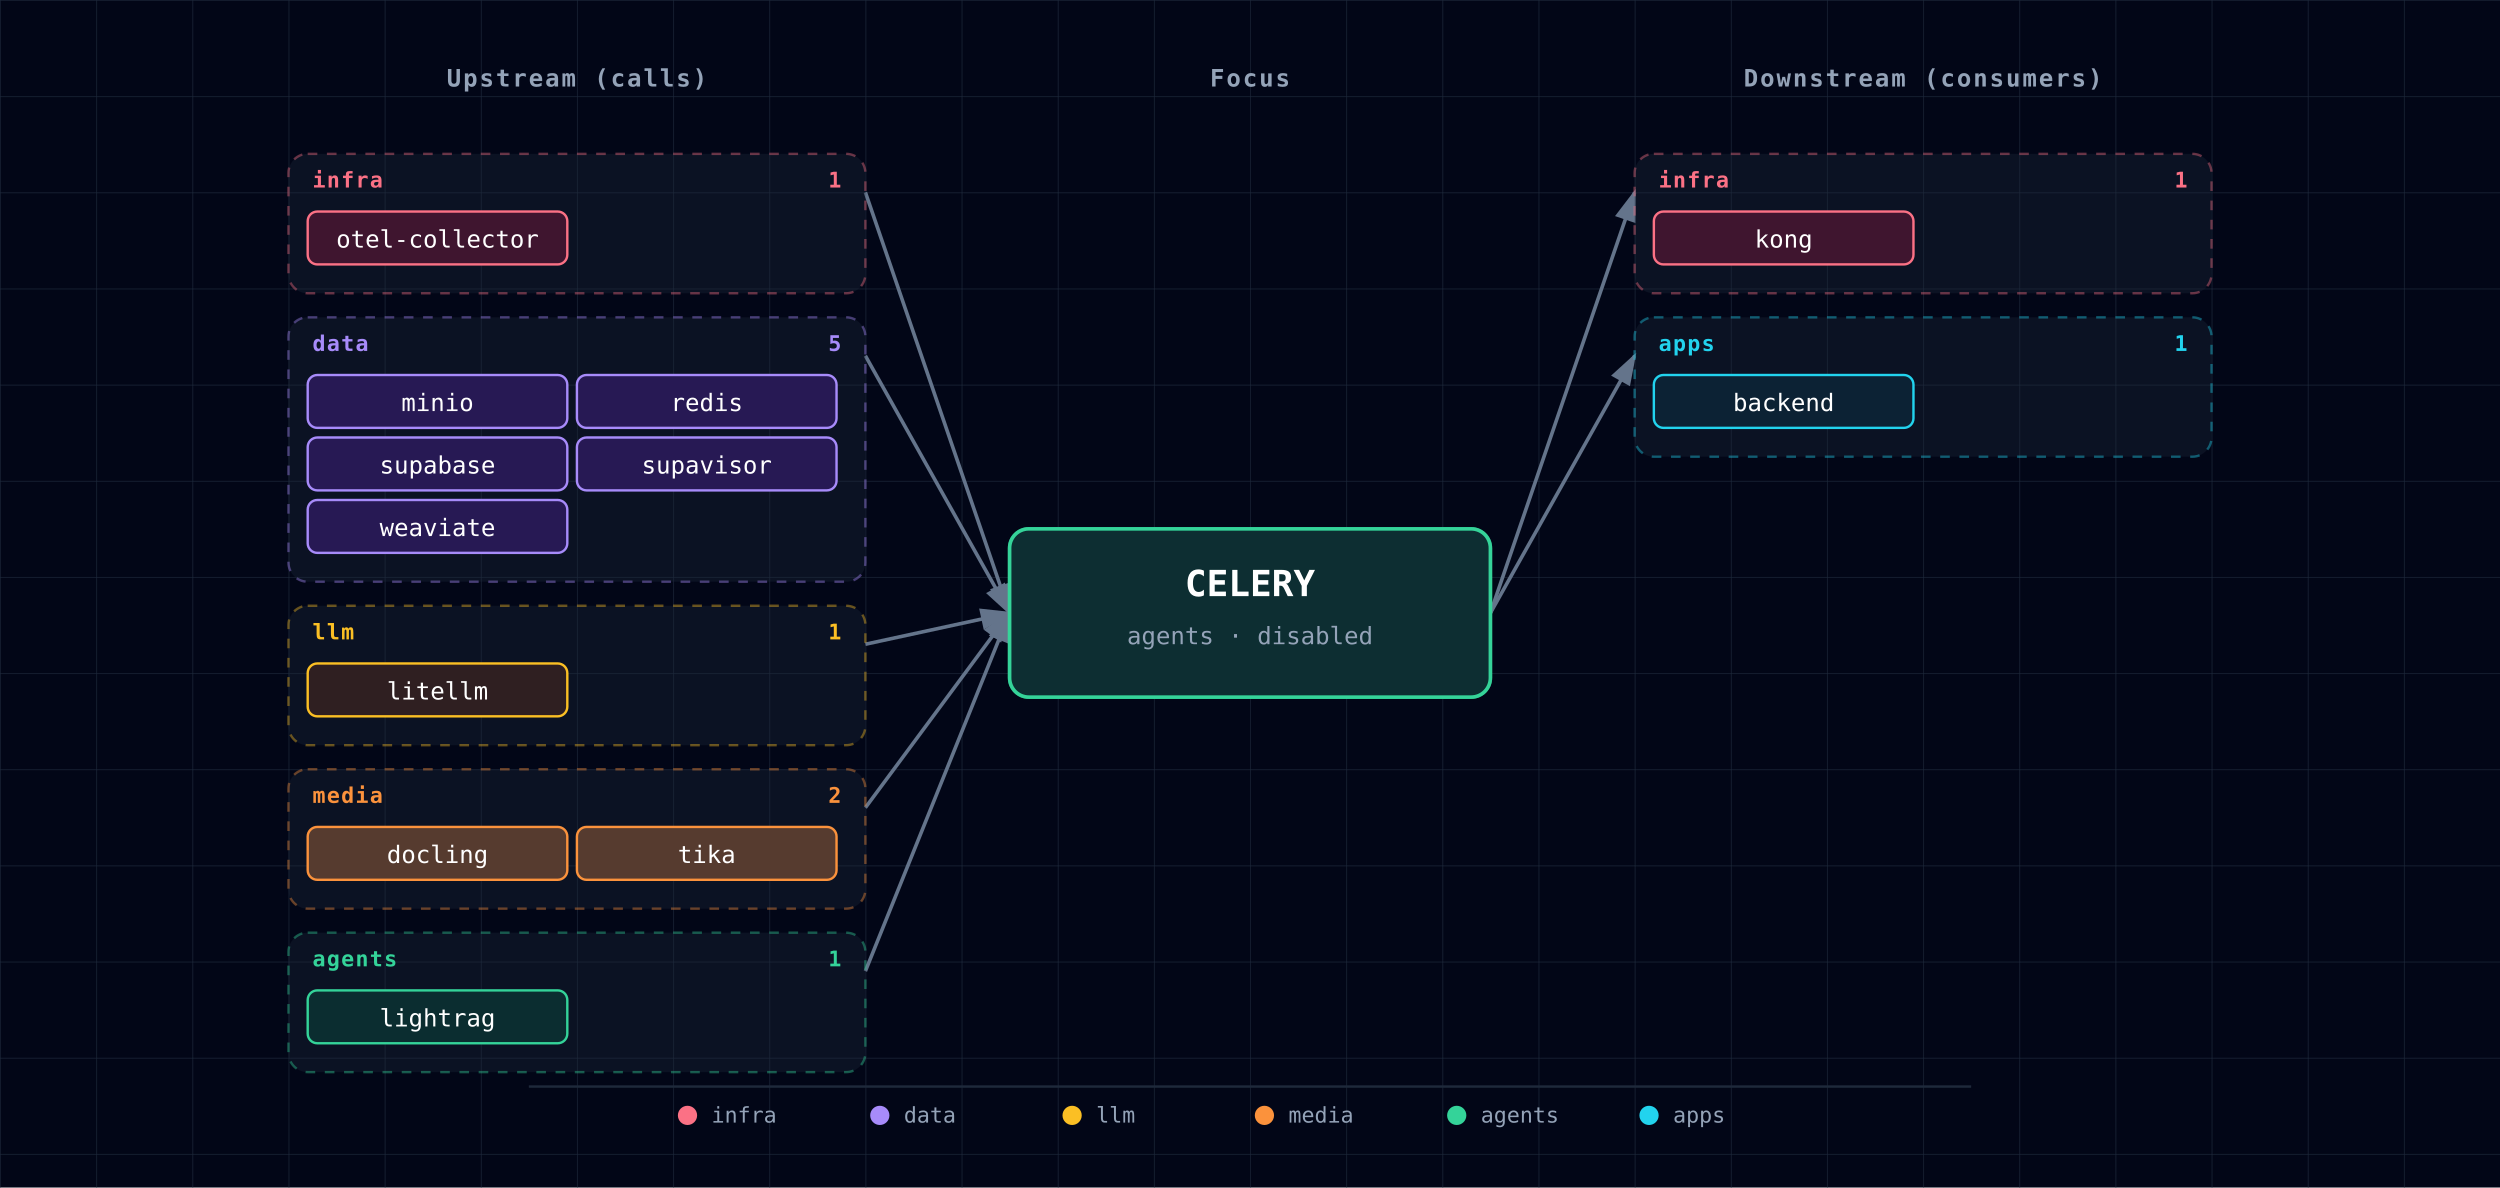
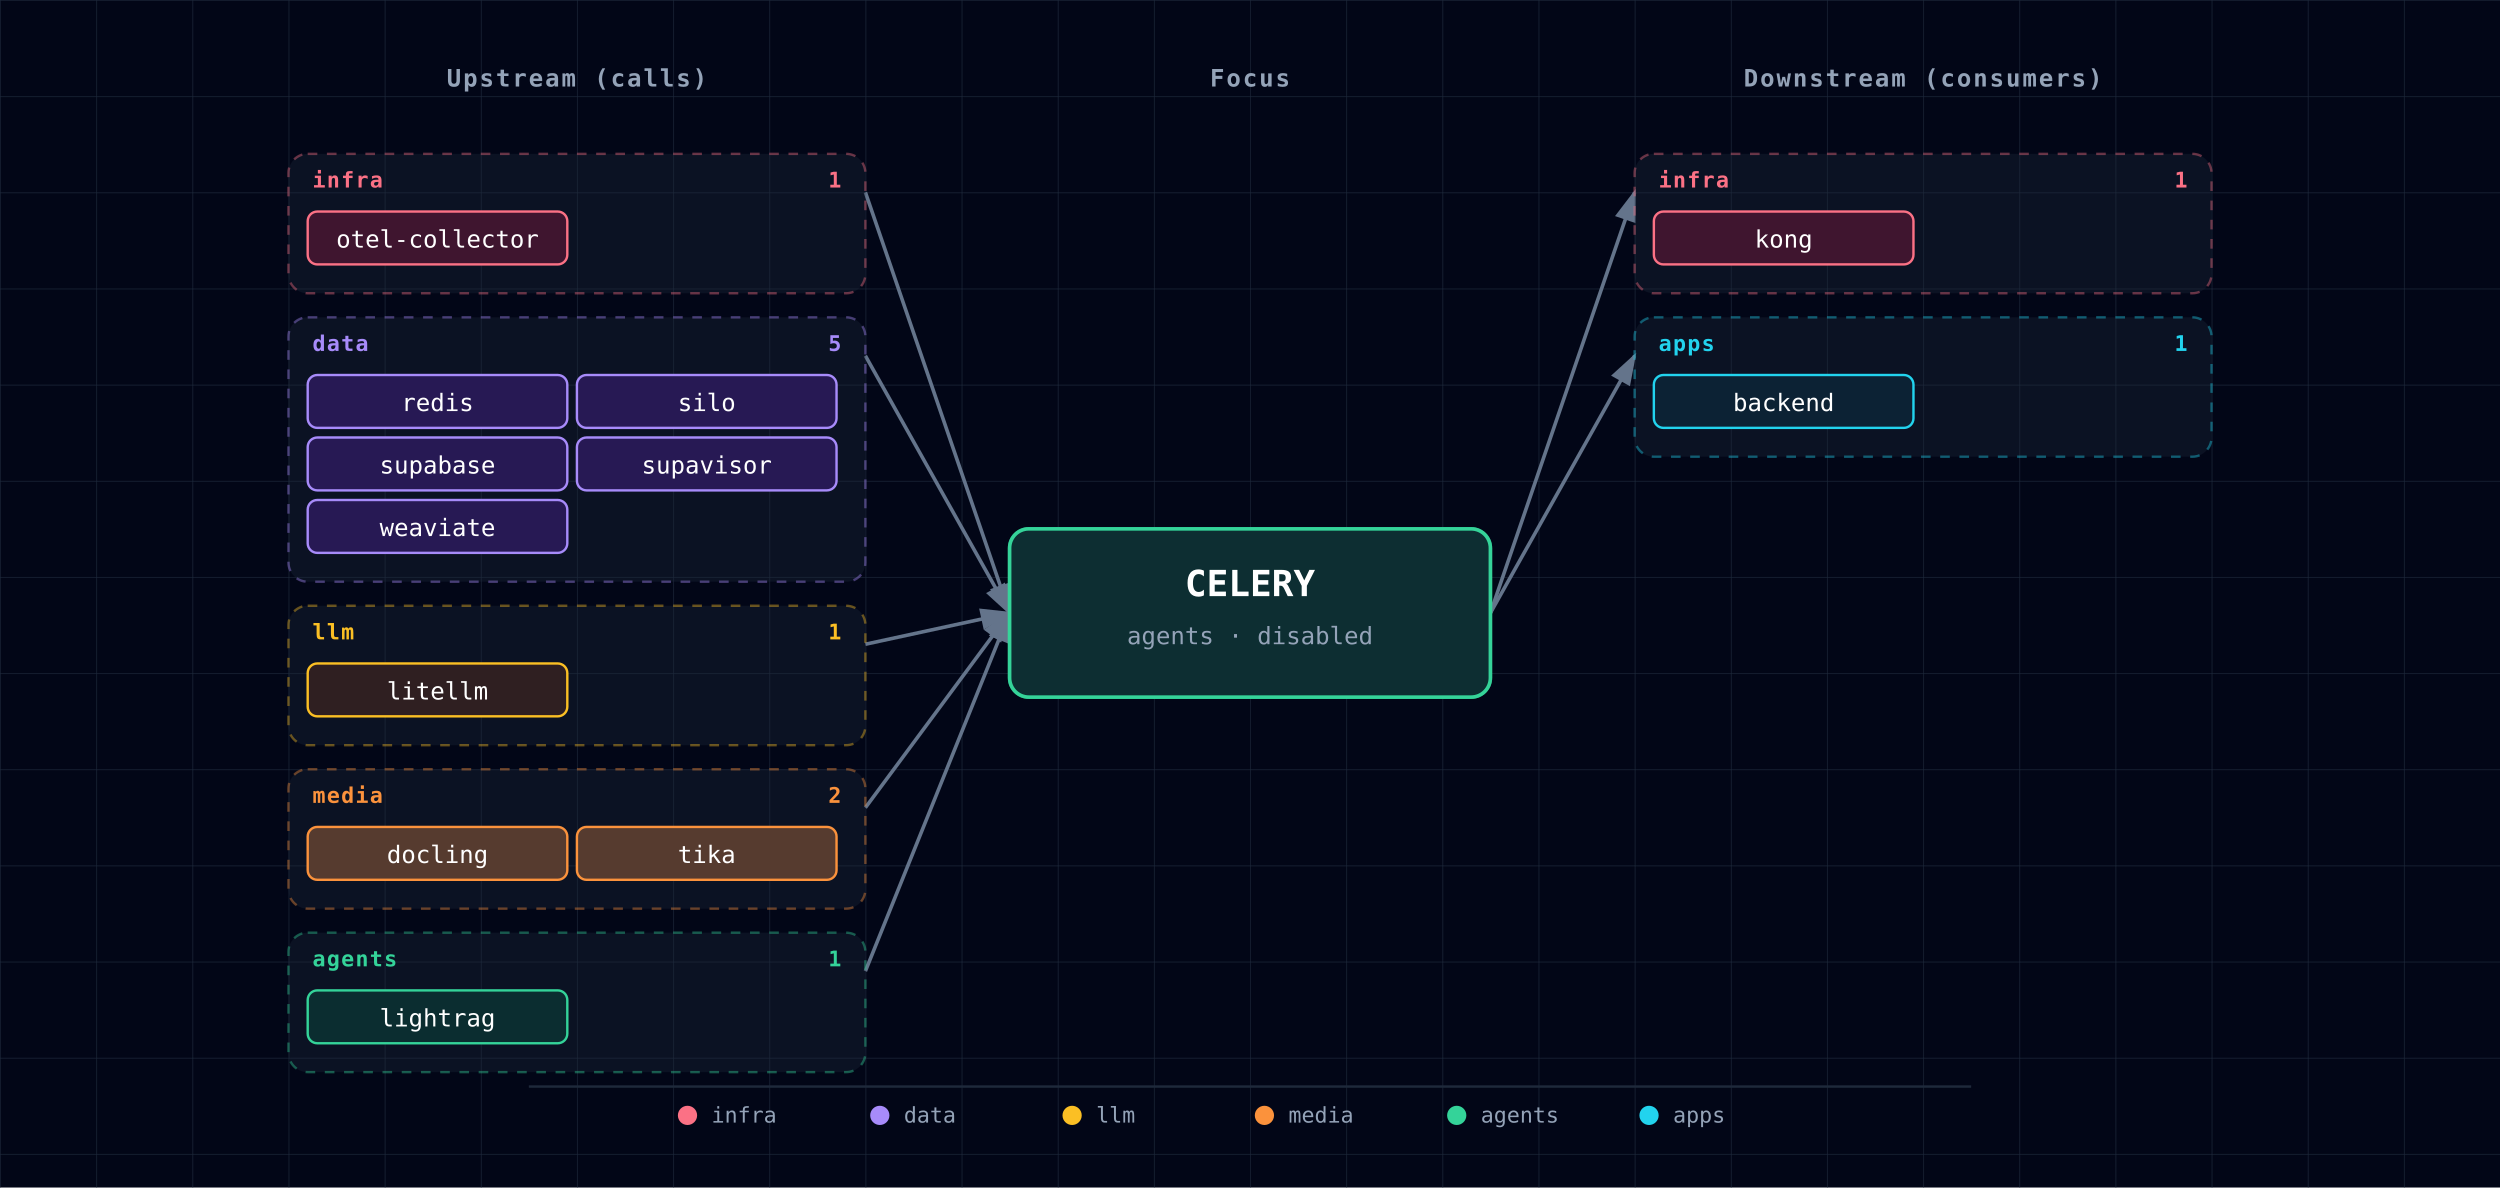
<svg xmlns="http://www.w3.org/2000/svg" viewBox="0 0 1040 494" font-family="'JetBrains Mono', 'Fira Code', Menlo, Consolas, monospace">
  <defs>
    <pattern id="grid" width="40" height="40" patternUnits="userSpaceOnUse">
      <path d="M 40 0 L 0 0 0 40" fill="none" stroke="#1e293b" stroke-width="0.5" />
    </pattern>
    <marker id="arrowhead" markerWidth="9" markerHeight="6" refX="8" refY="3" orient="auto">
      <polygon points="0 0, 9 3, 0 6" fill="#64748b" />
    </marker>
    <filter id="focus-glow" x="-50%" y="-50%" width="200%" height="200%">
      <feGaussianBlur in="SourceAlpha" stdDeviation="6" />
      <feFlood flood-color="#34d399" flood-opacity="0.6" />
      <feComposite in2="SourceAlpha" operator="in" />
      <feMerge>
        <feMergeNode />
        <feMergeNode in="SourceGraphic" />
      </feMerge>
    </filter>
  </defs>
  <rect width="1040" height="494" fill="#020617" />
  <rect width="1040" height="494" fill="url(#grid)" />
  <text x="240" y="36" fill="#94a3b8" font-size="10" font-weight="600" text-anchor="middle" letter-spacing="0.08em">Upstream (calls)</text>
  <text x="520" y="36" fill="#94a3b8" font-size="10" font-weight="600" text-anchor="middle" letter-spacing="0.08em">Focus</text>
  <text x="800" y="36" fill="#94a3b8" font-size="10" font-weight="600" text-anchor="middle" letter-spacing="0.08em">Downstream (consumers)</text>
  <line x1="360" y1="80" x2="420" y2="255" stroke="#64748b" stroke-width="1.5" marker-end="url(#arrowhead)" />
  <line x1="360" y1="148" x2="420" y2="255" stroke="#64748b" stroke-width="1.5" marker-end="url(#arrowhead)" />
  <line x1="360" y1="268" x2="420" y2="255" stroke="#64748b" stroke-width="1.5" marker-end="url(#arrowhead)" />
  <line x1="360" y1="336" x2="420" y2="255" stroke="#64748b" stroke-width="1.5" marker-end="url(#arrowhead)" />
  <line x1="360" y1="404" x2="420" y2="255" stroke="#64748b" stroke-width="1.5" marker-end="url(#arrowhead)" />
  <line x1="620" y1="255" x2="680" y2="80" stroke="#64748b" stroke-width="1.5" marker-end="url(#arrowhead)" />
  <line x1="620" y1="255" x2="680" y2="148" stroke="#64748b" stroke-width="1.5" marker-end="url(#arrowhead)" />
  <g>
    <g class="cluster">
      <rect x="120" y="64" width="240" height="58" rx="8" fill="rgba(30,41,59,0.35)" stroke="#fb7185" stroke-width="1" stroke-dasharray="4,4" stroke-opacity="0.4" />
      <text x="130" y="78" fill="#fb7185" font-size="9" font-weight="700" text-anchor="start" style="letter-spacing:0.06em;text-transform:uppercase;">infra</text>
      <text x="350" y="78" fill="#fb7185" font-size="9" font-weight="600" text-anchor="end">1</text>
    </g>
    <g>
      <rect x="128" y="88" width="108" height="22" rx="4" fill="#0f172a" />
      <rect x="128" y="88" width="108" height="22" rx="4" fill="rgba(136, 19, 55, 0.4)" stroke="#fb7185" stroke-width="1" />
      <text x="182" y="103" fill="white" font-size="10" text-anchor="middle">otel-collector</text>
    </g>
    <g class="cluster">
      <rect x="120" y="132" width="240" height="110" rx="8" fill="rgba(30,41,59,0.35)" stroke="#a78bfa" stroke-width="1" stroke-dasharray="4,4" stroke-opacity="0.4" />
      <text x="130" y="146" fill="#a78bfa" font-size="9" font-weight="700" text-anchor="start" style="letter-spacing:0.06em;text-transform:uppercase;">data</text>
      <text x="350" y="146" fill="#a78bfa" font-size="9" font-weight="600" text-anchor="end">5</text>
    </g>
    <g>
      <rect x="128" y="156" width="108" height="22" rx="4" fill="#0f172a" />
      <rect x="128" y="156" width="108" height="22" rx="4" fill="rgba(76, 29, 149, 0.4)" stroke="#a78bfa" stroke-width="1" />
-       <text x="182" y="171" fill="white" font-size="10" text-anchor="middle">minio</text>
+       <text x="182" y="171" fill="white" font-size="10" text-anchor="middle">redis</text>
    </g>
    <g>
      <rect x="240" y="156" width="108" height="22" rx="4" fill="#0f172a" />
      <rect x="240" y="156" width="108" height="22" rx="4" fill="rgba(76, 29, 149, 0.4)" stroke="#a78bfa" stroke-width="1" />
-       <text x="294" y="171" fill="white" font-size="10" text-anchor="middle">redis</text>
+       <text x="294" y="171" fill="white" font-size="10" text-anchor="middle">silo</text>
    </g>
    <g>
      <rect x="128" y="182" width="108" height="22" rx="4" fill="#0f172a" />
      <rect x="128" y="182" width="108" height="22" rx="4" fill="rgba(76, 29, 149, 0.4)" stroke="#a78bfa" stroke-width="1" />
      <text x="182" y="197" fill="white" font-size="10" text-anchor="middle">supabase</text>
    </g>
    <g>
      <rect x="240" y="182" width="108" height="22" rx="4" fill="#0f172a" />
      <rect x="240" y="182" width="108" height="22" rx="4" fill="rgba(76, 29, 149, 0.4)" stroke="#a78bfa" stroke-width="1" />
      <text x="294" y="197" fill="white" font-size="10" text-anchor="middle">supavisor</text>
    </g>
    <g>
      <rect x="128" y="208" width="108" height="22" rx="4" fill="#0f172a" />
      <rect x="128" y="208" width="108" height="22" rx="4" fill="rgba(76, 29, 149, 0.4)" stroke="#a78bfa" stroke-width="1" />
      <text x="182" y="223" fill="white" font-size="10" text-anchor="middle">weaviate</text>
    </g>
    <g class="cluster">
      <rect x="120" y="252" width="240" height="58" rx="8" fill="rgba(30,41,59,0.35)" stroke="#fbbf24" stroke-width="1" stroke-dasharray="4,4" stroke-opacity="0.4" />
      <text x="130" y="266" fill="#fbbf24" font-size="9" font-weight="700" text-anchor="start" style="letter-spacing:0.06em;text-transform:uppercase;">llm</text>
      <text x="350" y="266" fill="#fbbf24" font-size="9" font-weight="600" text-anchor="end">1</text>
    </g>
    <g>
      <rect x="128" y="276" width="108" height="22" rx="4" fill="#0f172a" />
      <rect x="128" y="276" width="108" height="22" rx="4" fill="rgba(120, 53, 15, 0.3)" stroke="#fbbf24" stroke-width="1" />
      <text x="182" y="291" fill="white" font-size="10" text-anchor="middle">litellm</text>
    </g>
    <g class="cluster">
      <rect x="120" y="320" width="240" height="58" rx="8" fill="rgba(30,41,59,0.35)" stroke="#fb923c" stroke-width="1" stroke-dasharray="4,4" stroke-opacity="0.4" />
      <text x="130" y="334" fill="#fb923c" font-size="9" font-weight="700" text-anchor="start" style="letter-spacing:0.06em;text-transform:uppercase;">media</text>
      <text x="350" y="334" fill="#fb923c" font-size="9" font-weight="600" text-anchor="end">2</text>
    </g>
    <g>
      <rect x="128" y="344" width="108" height="22" rx="4" fill="#0f172a" />
      <rect x="128" y="344" width="108" height="22" rx="4" fill="rgba(251, 146, 60, 0.3)" stroke="#fb923c" stroke-width="1" />
      <text x="182" y="359" fill="white" font-size="10" text-anchor="middle">docling</text>
    </g>
    <g>
      <rect x="240" y="344" width="108" height="22" rx="4" fill="#0f172a" />
      <rect x="240" y="344" width="108" height="22" rx="4" fill="rgba(251, 146, 60, 0.3)" stroke="#fb923c" stroke-width="1" />
      <text x="294" y="359" fill="white" font-size="10" text-anchor="middle">tika</text>
    </g>
    <g class="cluster">
      <rect x="120" y="388" width="240" height="58" rx="8" fill="rgba(30,41,59,0.35)" stroke="#34d399" stroke-width="1" stroke-dasharray="4,4" stroke-opacity="0.4" />
      <text x="130" y="402" fill="#34d399" font-size="9" font-weight="700" text-anchor="start" style="letter-spacing:0.06em;text-transform:uppercase;">agents</text>
      <text x="350" y="402" fill="#34d399" font-size="9" font-weight="600" text-anchor="end">1</text>
    </g>
    <g>
      <rect x="128" y="412" width="108" height="22" rx="4" fill="#0f172a" />
      <rect x="128" y="412" width="108" height="22" rx="4" fill="rgba(6, 78, 59, 0.4)" stroke="#34d399" stroke-width="1" />
      <text x="182" y="427" fill="white" font-size="10" text-anchor="middle">lightrag</text>
    </g>
  </g>
  <g>
    <g class="cluster">
      <rect x="680" y="64" width="240" height="58" rx="8" fill="rgba(30,41,59,0.35)" stroke="#fb7185" stroke-width="1" stroke-dasharray="4,4" stroke-opacity="0.4" />
      <text x="690" y="78" fill="#fb7185" font-size="9" font-weight="700" text-anchor="start" style="letter-spacing:0.06em;text-transform:uppercase;">infra</text>
      <text x="910" y="78" fill="#fb7185" font-size="9" font-weight="600" text-anchor="end">1</text>
    </g>
    <g>
      <rect x="688" y="88" width="108" height="22" rx="4" fill="#0f172a" />
      <rect x="688" y="88" width="108" height="22" rx="4" fill="rgba(136, 19, 55, 0.4)" stroke="#fb7185" stroke-width="1" />
      <text x="742" y="103" fill="white" font-size="10" text-anchor="middle">kong</text>
    </g>
    <g class="cluster">
      <rect x="680" y="132" width="240" height="58" rx="8" fill="rgba(30,41,59,0.35)" stroke="#22d3ee" stroke-width="1" stroke-dasharray="4,4" stroke-opacity="0.4" />
      <text x="690" y="146" fill="#22d3ee" font-size="9" font-weight="700" text-anchor="start" style="letter-spacing:0.06em;text-transform:uppercase;">apps</text>
      <text x="910" y="146" fill="#22d3ee" font-size="9" font-weight="600" text-anchor="end">1</text>
    </g>
    <g>
      <rect x="688" y="156" width="108" height="22" rx="4" fill="#0f172a" />
      <rect x="688" y="156" width="108" height="22" rx="4" fill="rgba(8, 51, 68, 0.4)" stroke="#22d3ee" stroke-width="1" />
      <text x="742" y="171" fill="white" font-size="10" text-anchor="middle">backend</text>
    </g>
  </g>
  <g class="focus" filter="url(#focus-glow)">
    <rect x="420" y="220" width="200" height="70" rx="8" fill="#0f172a" />
    <rect x="420" y="220" width="200" height="70" rx="8" fill="rgba(6, 78, 59, 0.4)" stroke="#34d399" stroke-width="1.5" />
    <text x="520" y="248" fill="white" font-size="15" font-weight="700" text-anchor="middle">CELERY</text>
    <text x="520" y="268" fill="#94a3b8" font-size="10" text-anchor="middle">agents · disabled</text>
  </g>
  <g class="legend">
    <line x1="220" y1="452" x2="820" y2="452" stroke="#1e293b" stroke-width="1" />
    <circle cx="286" cy="464" r="4" fill="#fb7185" />
    <text x="296" y="467" fill="#94a3b8" font-size="9" font-weight="400" text-anchor="start">infra</text>
    <circle cx="366" cy="464" r="4" fill="#a78bfa" />
    <text x="376" y="467" fill="#94a3b8" font-size="9" font-weight="400" text-anchor="start">data</text>
    <circle cx="446" cy="464" r="4" fill="#fbbf24" />
    <text x="456" y="467" fill="#94a3b8" font-size="9" font-weight="400" text-anchor="start">llm</text>
    <circle cx="526" cy="464" r="4" fill="#fb923c" />
    <text x="536" y="467" fill="#94a3b8" font-size="9" font-weight="400" text-anchor="start">media</text>
    <circle cx="606" cy="464" r="4" fill="#34d399" />
    <text x="616" y="467" fill="#94a3b8" font-size="9" font-weight="400" text-anchor="start">agents</text>
    <circle cx="686" cy="464" r="4" fill="#22d3ee" />
    <text x="696" y="467" fill="#94a3b8" font-size="9" font-weight="400" text-anchor="start">apps</text>
  </g>
</svg>
